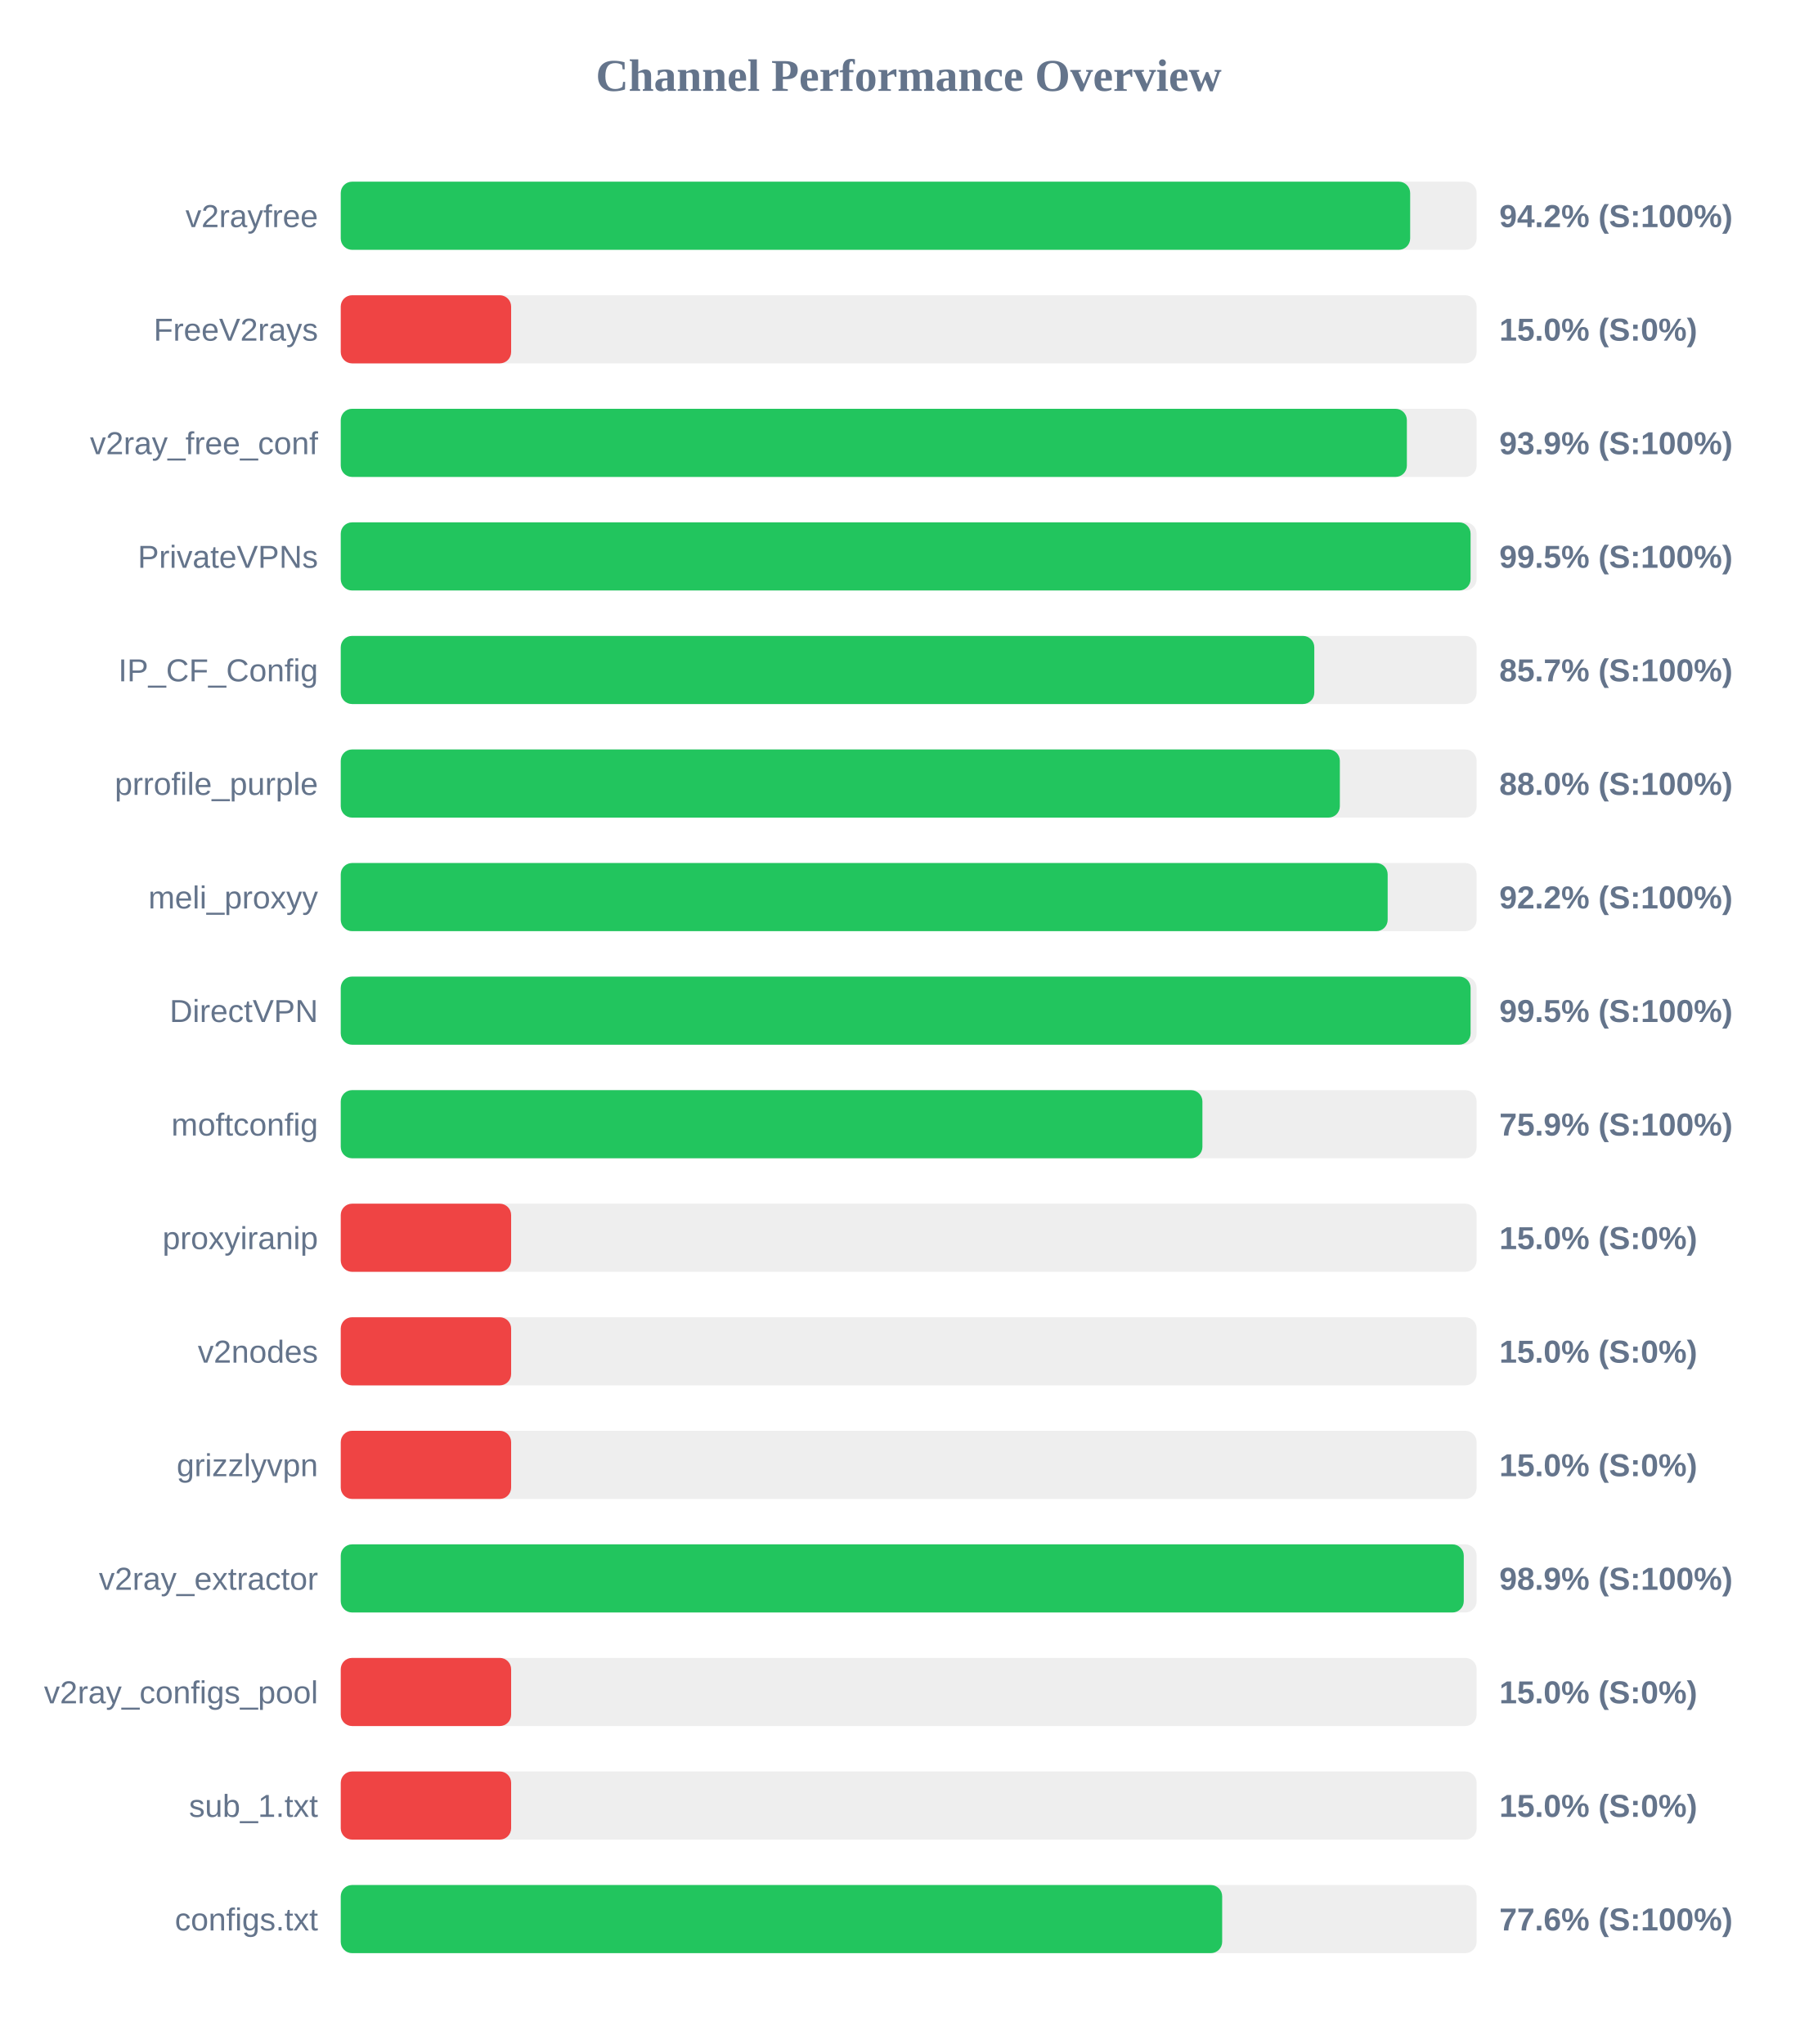
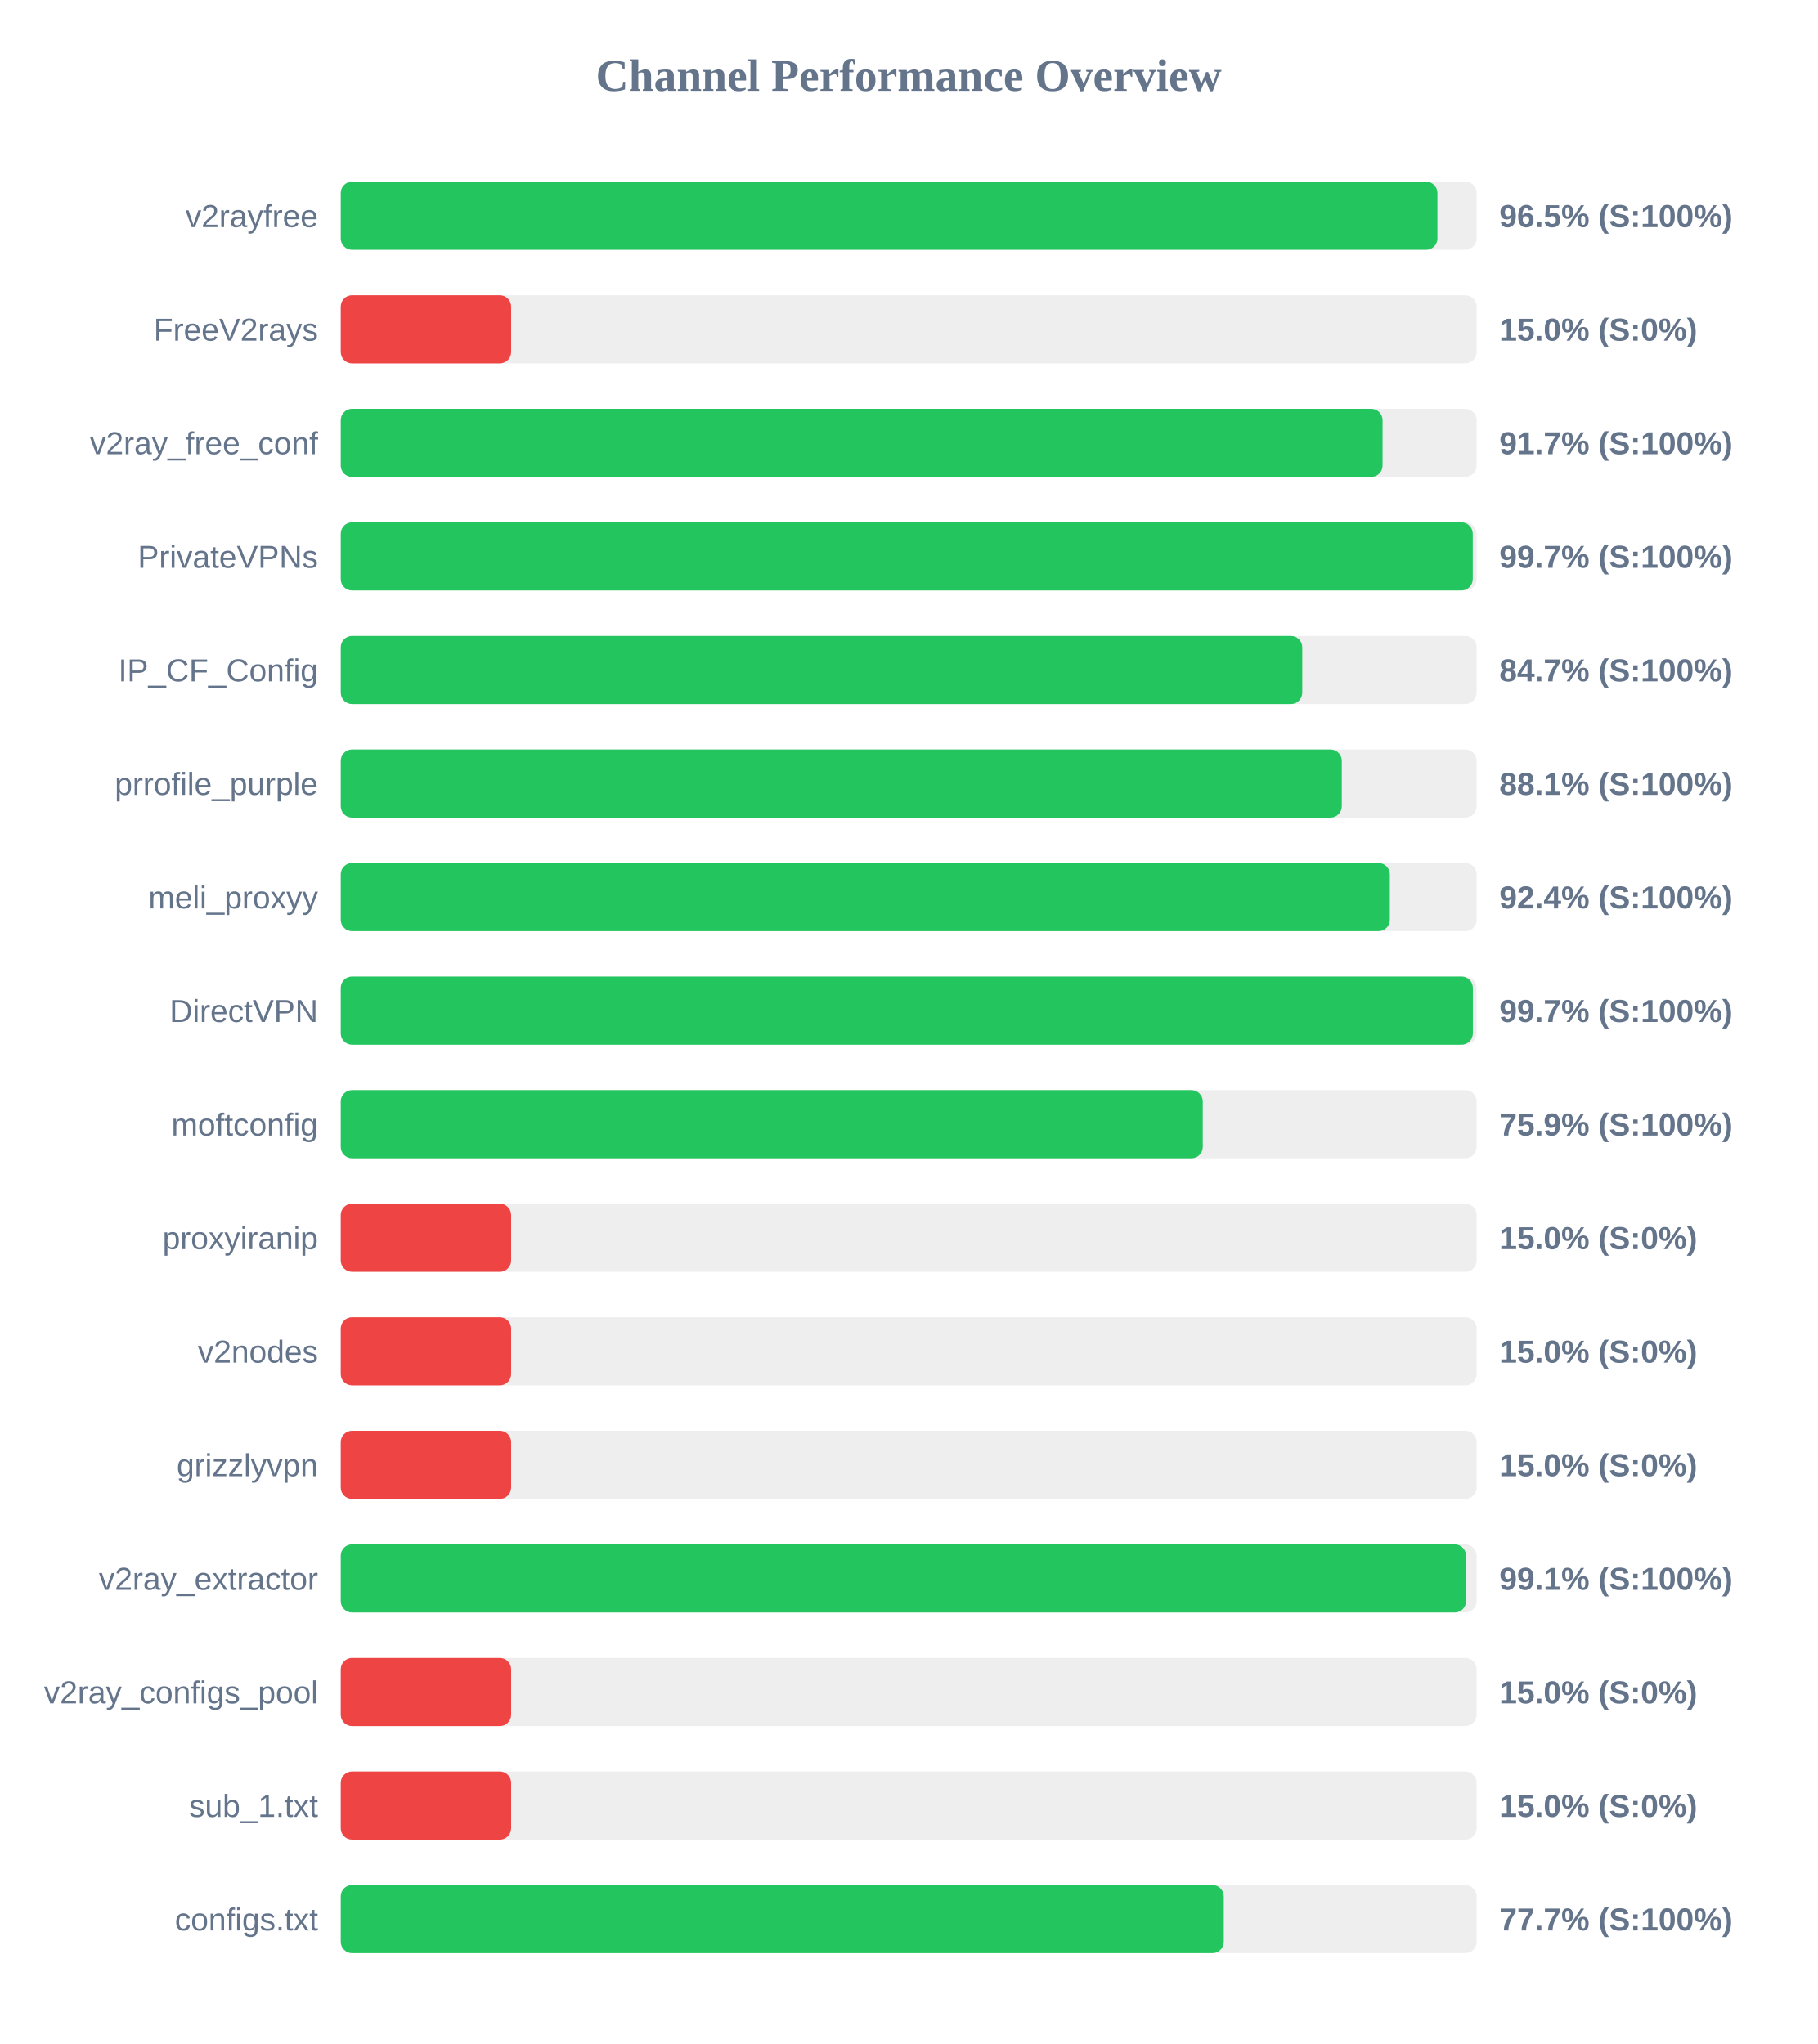
<svg xmlns="http://www.w3.org/2000/svg" width="800" height="900" version="1.1">
  <style>
        .row { font: 14px Arial; fill: #64748b; }
        .score { font: bold 14px Arial; fill: #64748b; }
    </style>
  <text x="400" y="40" text-anchor="middle" font-size="20px" font-weight="bold" fill="#64748b">Channel Performance Overview</text>
  <rect x="150" y="80" width="500" height="30" fill="#eee" rx="5" />
-   <rect x="150" y="80" width="470.75" height="30" fill="#22c55e" rx="5" />
+   <rect x="150" y="80" width="482.75" height="30" fill="#22c55e" rx="5" />
  <text x="140" y="100" text-anchor="end" class="row">v2rayfree</text>
-   <text x="660" y="100" text-anchor="start" class="score">94.2% (S:100%)</text>
+   <text x="660" y="100" text-anchor="start" class="score">96.5% (S:100%)</text>
  <rect x="150" y="130" width="500" height="30" fill="#eee" rx="5" />
  <rect x="150" y="130" width="75.0" height="30" fill="#ef4444" rx="5" />
  <text x="140" y="150" text-anchor="end" class="row">FreeV2rays</text>
  <text x="660" y="150" text-anchor="start" class="score">15.0% (S:0%)</text>
  <rect x="150" y="180" width="500" height="30" fill="#eee" rx="5" />
-   <rect x="150" y="180" width="469.3" height="30" fill="#22c55e" rx="5" />
+   <rect x="150" y="180" width="458.6" height="30" fill="#22c55e" rx="5" />
  <text x="140" y="200" text-anchor="end" class="row">v2ray_free_conf</text>
-   <text x="660" y="200" text-anchor="start" class="score">93.9% (S:100%)</text>
+   <text x="660" y="200" text-anchor="start" class="score">91.7% (S:100%)</text>
  <rect x="150" y="230" width="500" height="30" fill="#eee" rx="5" />
-   <rect x="150" y="230" width="497.35" height="30" fill="#22c55e" rx="5" />
+   <rect x="150" y="230" width="498.3" height="30" fill="#22c55e" rx="5" />
  <text x="140" y="250" text-anchor="end" class="row">PrivateVPNs</text>
-   <text x="660" y="250" text-anchor="start" class="score">99.5% (S:100%)</text>
+   <text x="660" y="250" text-anchor="start" class="score">99.7% (S:100%)</text>
  <rect x="150" y="280" width="500" height="30" fill="#eee" rx="5" />
-   <rect x="150" y="280" width="428.55" height="30" fill="#22c55e" rx="5" />
+   <rect x="150" y="280" width="423.25" height="30" fill="#22c55e" rx="5" />
  <text x="140" y="300" text-anchor="end" class="row">IP_CF_Config</text>
-   <text x="660" y="300" text-anchor="start" class="score">85.7% (S:100%)</text>
+   <text x="660" y="300" text-anchor="start" class="score">84.7% (S:100%)</text>
  <rect x="150" y="330" width="500" height="30" fill="#eee" rx="5" />
-   <rect x="150" y="330" width="439.8" height="30" fill="#22c55e" rx="5" />
+   <rect x="150" y="330" width="440.65" height="30" fill="#22c55e" rx="5" />
  <text x="140" y="350" text-anchor="end" class="row">prrofile_purple</text>
-   <text x="660" y="350" text-anchor="start" class="score">88.0% (S:100%)</text>
+   <text x="660" y="350" text-anchor="start" class="score">88.1% (S:100%)</text>
  <rect x="150" y="380" width="500" height="30" fill="#eee" rx="5" />
-   <rect x="150" y="380" width="460.85" height="30" fill="#22c55e" rx="5" />
+   <rect x="150" y="380" width="461.8" height="30" fill="#22c55e" rx="5" />
  <text x="140" y="400" text-anchor="end" class="row">meli_proxyy</text>
-   <text x="660" y="400" text-anchor="start" class="score">92.2% (S:100%)</text>
+   <text x="660" y="400" text-anchor="start" class="score">92.4% (S:100%)</text>
  <rect x="150" y="430" width="500" height="30" fill="#eee" rx="5" />
-   <rect x="150" y="430" width="497.35" height="30" fill="#22c55e" rx="5" />
+   <rect x="150" y="430" width="498.35" height="30" fill="#22c55e" rx="5" />
  <text x="140" y="450" text-anchor="end" class="row">DirectVPN</text>
-   <text x="660" y="450" text-anchor="start" class="score">99.5% (S:100%)</text>
+   <text x="660" y="450" text-anchor="start" class="score">99.7% (S:100%)</text>
  <rect x="150" y="480" width="500" height="30" fill="#eee" rx="5" />
-   <rect x="150" y="480" width="379.3" height="30" fill="#22c55e" rx="5" />
+   <rect x="150" y="480" width="379.45" height="30" fill="#22c55e" rx="5" />
  <text x="140" y="500" text-anchor="end" class="row">moftconfig</text>
  <text x="660" y="500" text-anchor="start" class="score">75.9% (S:100%)</text>
  <rect x="150" y="530" width="500" height="30" fill="#eee" rx="5" />
  <rect x="150" y="530" width="75.0" height="30" fill="#ef4444" rx="5" />
  <text x="140" y="550" text-anchor="end" class="row">proxyiranip</text>
  <text x="660" y="550" text-anchor="start" class="score">15.0% (S:0%)</text>
  <rect x="150" y="580" width="500" height="30" fill="#eee" rx="5" />
  <rect x="150" y="580" width="75.0" height="30" fill="#ef4444" rx="5" />
  <text x="140" y="600" text-anchor="end" class="row">v2nodes</text>
  <text x="660" y="600" text-anchor="start" class="score">15.0% (S:0%)</text>
  <rect x="150" y="630" width="500" height="30" fill="#eee" rx="5" />
  <rect x="150" y="630" width="75.0" height="30" fill="#ef4444" rx="5" />
  <text x="140" y="650" text-anchor="end" class="row">grizzlyvpn</text>
  <text x="660" y="650" text-anchor="start" class="score">15.0% (S:0%)</text>
  <rect x="150" y="680" width="500" height="30" fill="#eee" rx="5" />
-   <rect x="150" y="680" width="494.35" height="30" fill="#22c55e" rx="5" />
+   <rect x="150" y="680" width="495.35" height="30" fill="#22c55e" rx="5" />
  <text x="140" y="700" text-anchor="end" class="row">v2ray_extractor</text>
-   <text x="660" y="700" text-anchor="start" class="score">98.9% (S:100%)</text>
+   <text x="660" y="700" text-anchor="start" class="score">99.1% (S:100%)</text>
  <rect x="150" y="730" width="500" height="30" fill="#eee" rx="5" />
  <rect x="150" y="730" width="75.0" height="30" fill="#ef4444" rx="5" />
  <text x="140" y="750" text-anchor="end" class="row">v2ray_configs_pool</text>
  <text x="660" y="750" text-anchor="start" class="score">15.0% (S:0%)</text>
  <rect x="150" y="780" width="500" height="30" fill="#eee" rx="5" />
  <rect x="150" y="780" width="75.0" height="30" fill="#ef4444" rx="5" />
  <text x="140" y="800" text-anchor="end" class="row">sub_1.txt</text>
  <text x="660" y="800" text-anchor="start" class="score">15.0% (S:0%)</text>
  <rect x="150" y="830" width="500" height="30" fill="#eee" rx="5" />
-   <rect x="150" y="830" width="388.0" height="30" fill="#22c55e" rx="5" />
+   <rect x="150" y="830" width="388.7" height="30" fill="#22c55e" rx="5" />
  <text x="140" y="850" text-anchor="end" class="row">configs.txt</text>
-   <text x="660" y="850" text-anchor="start" class="score">77.6% (S:100%)</text>
+   <text x="660" y="850" text-anchor="start" class="score">77.7% (S:100%)</text>
</svg>
